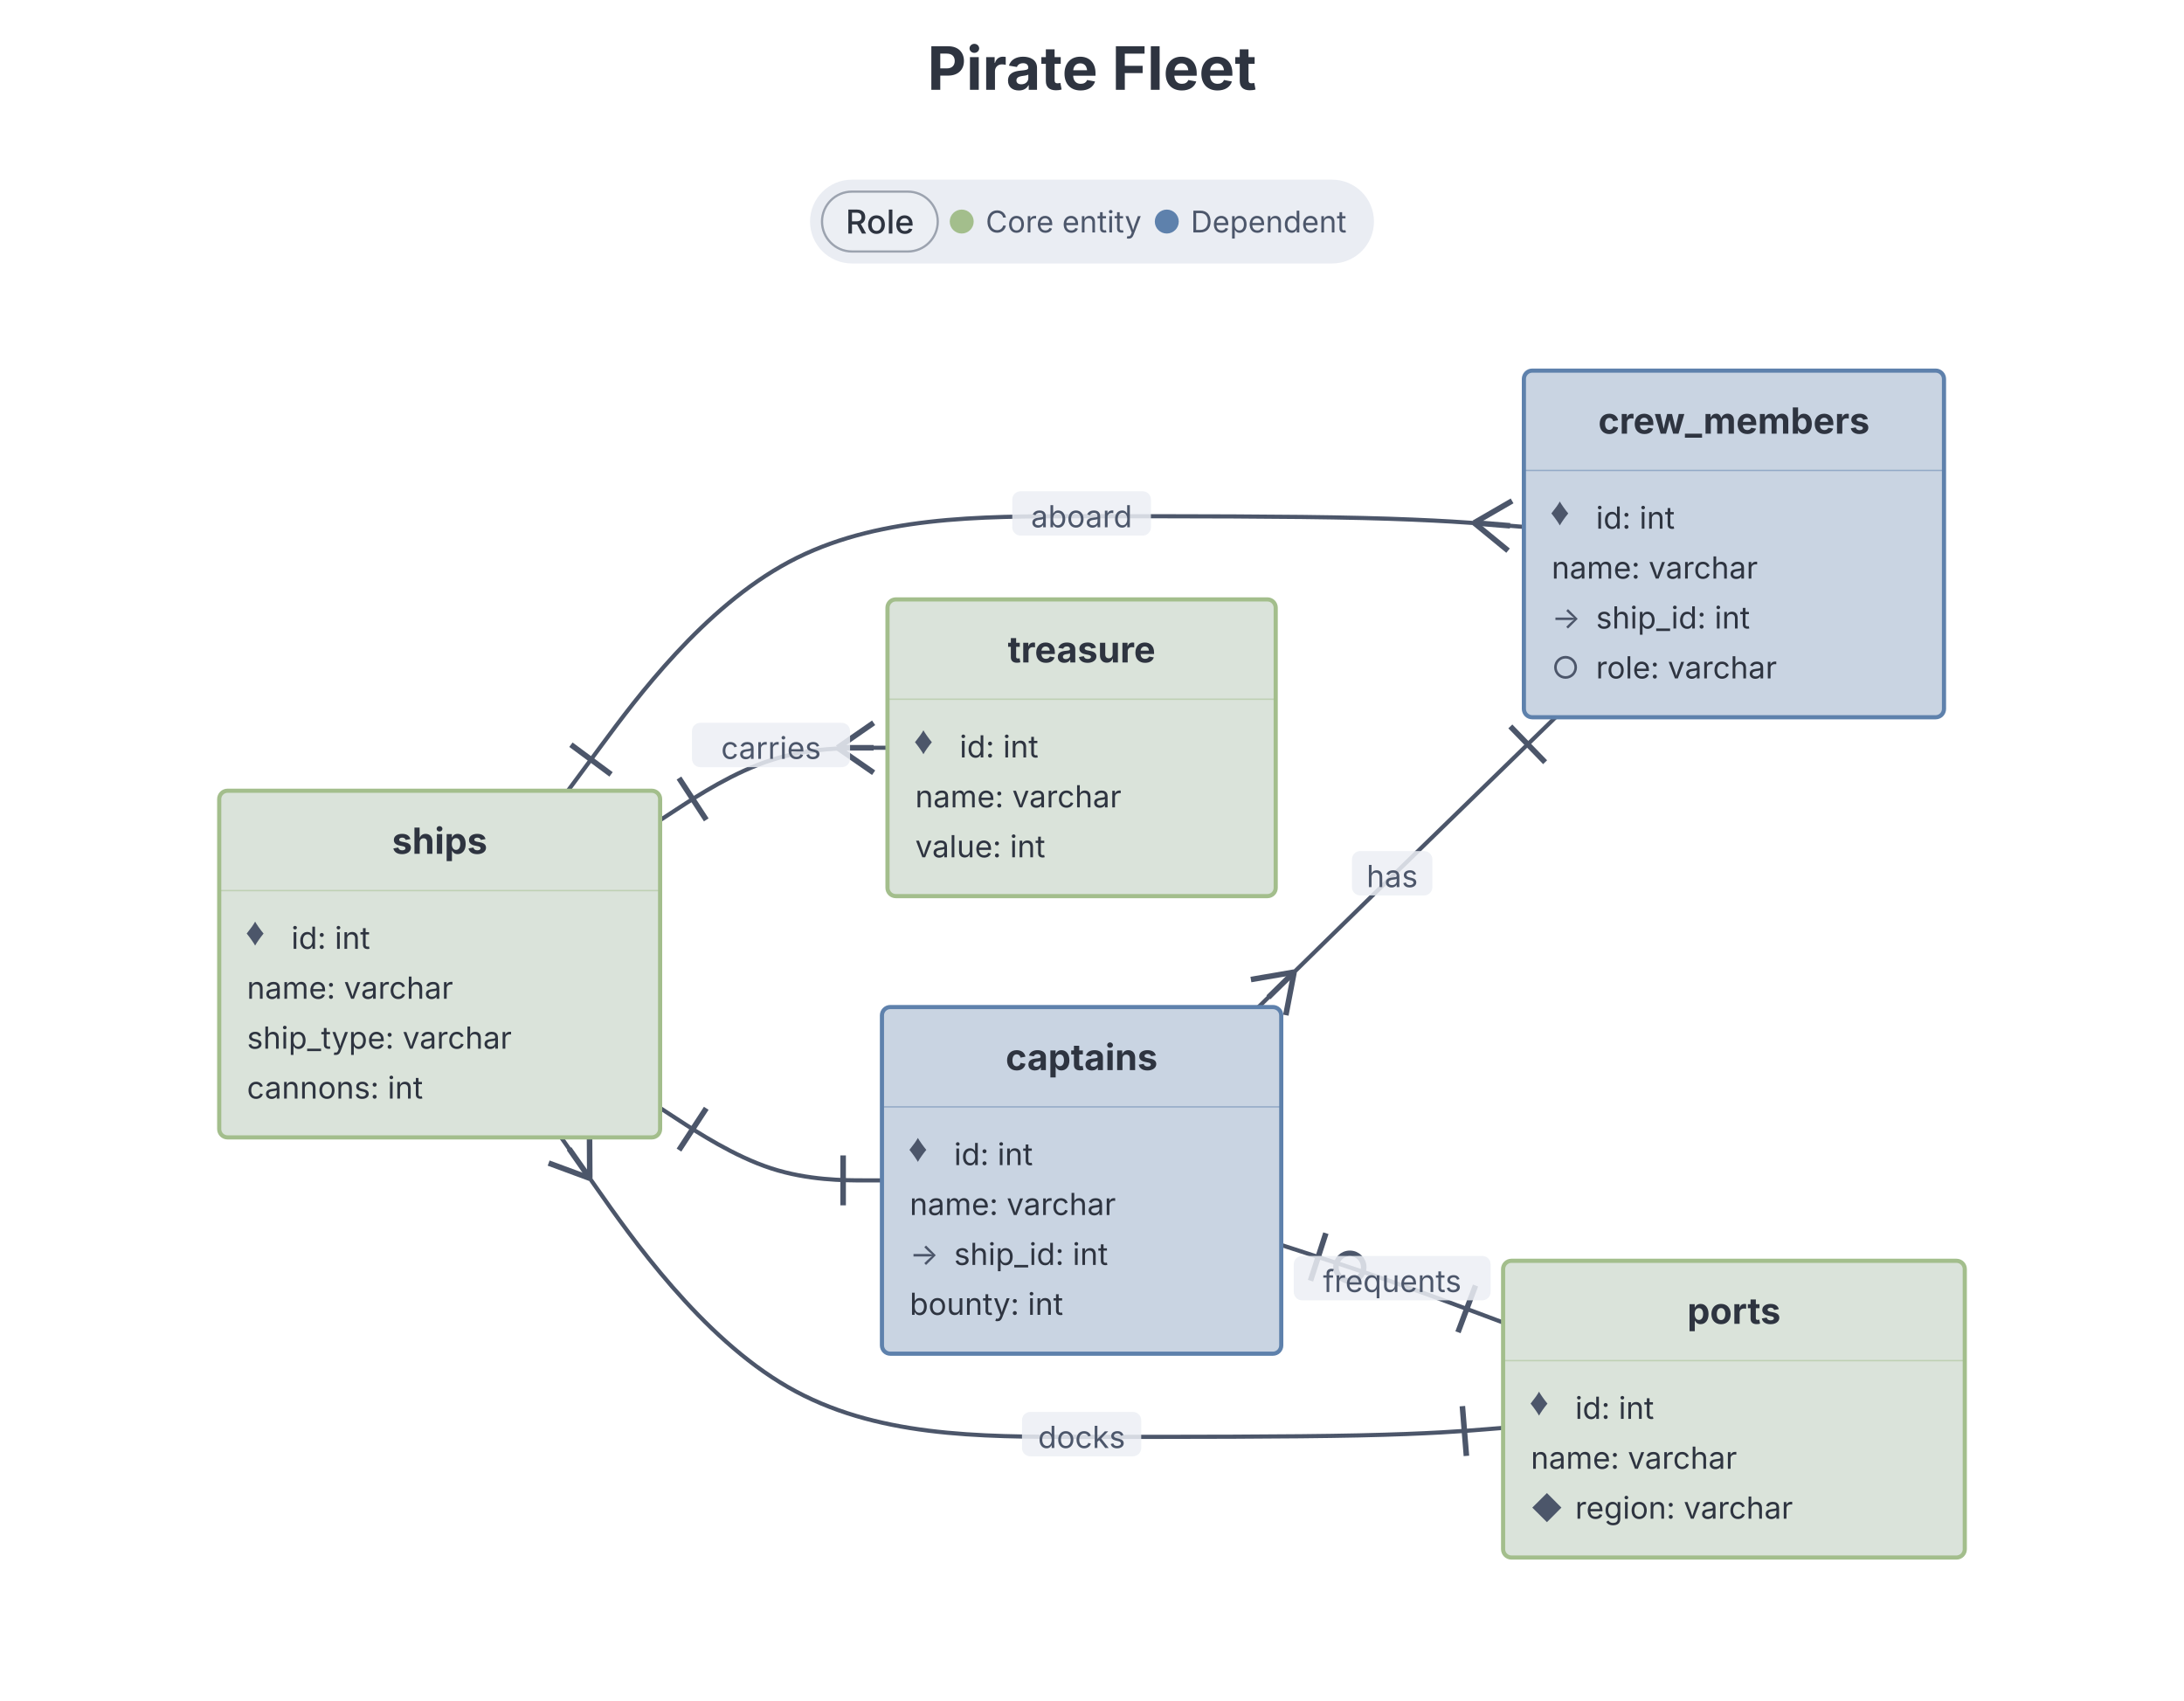
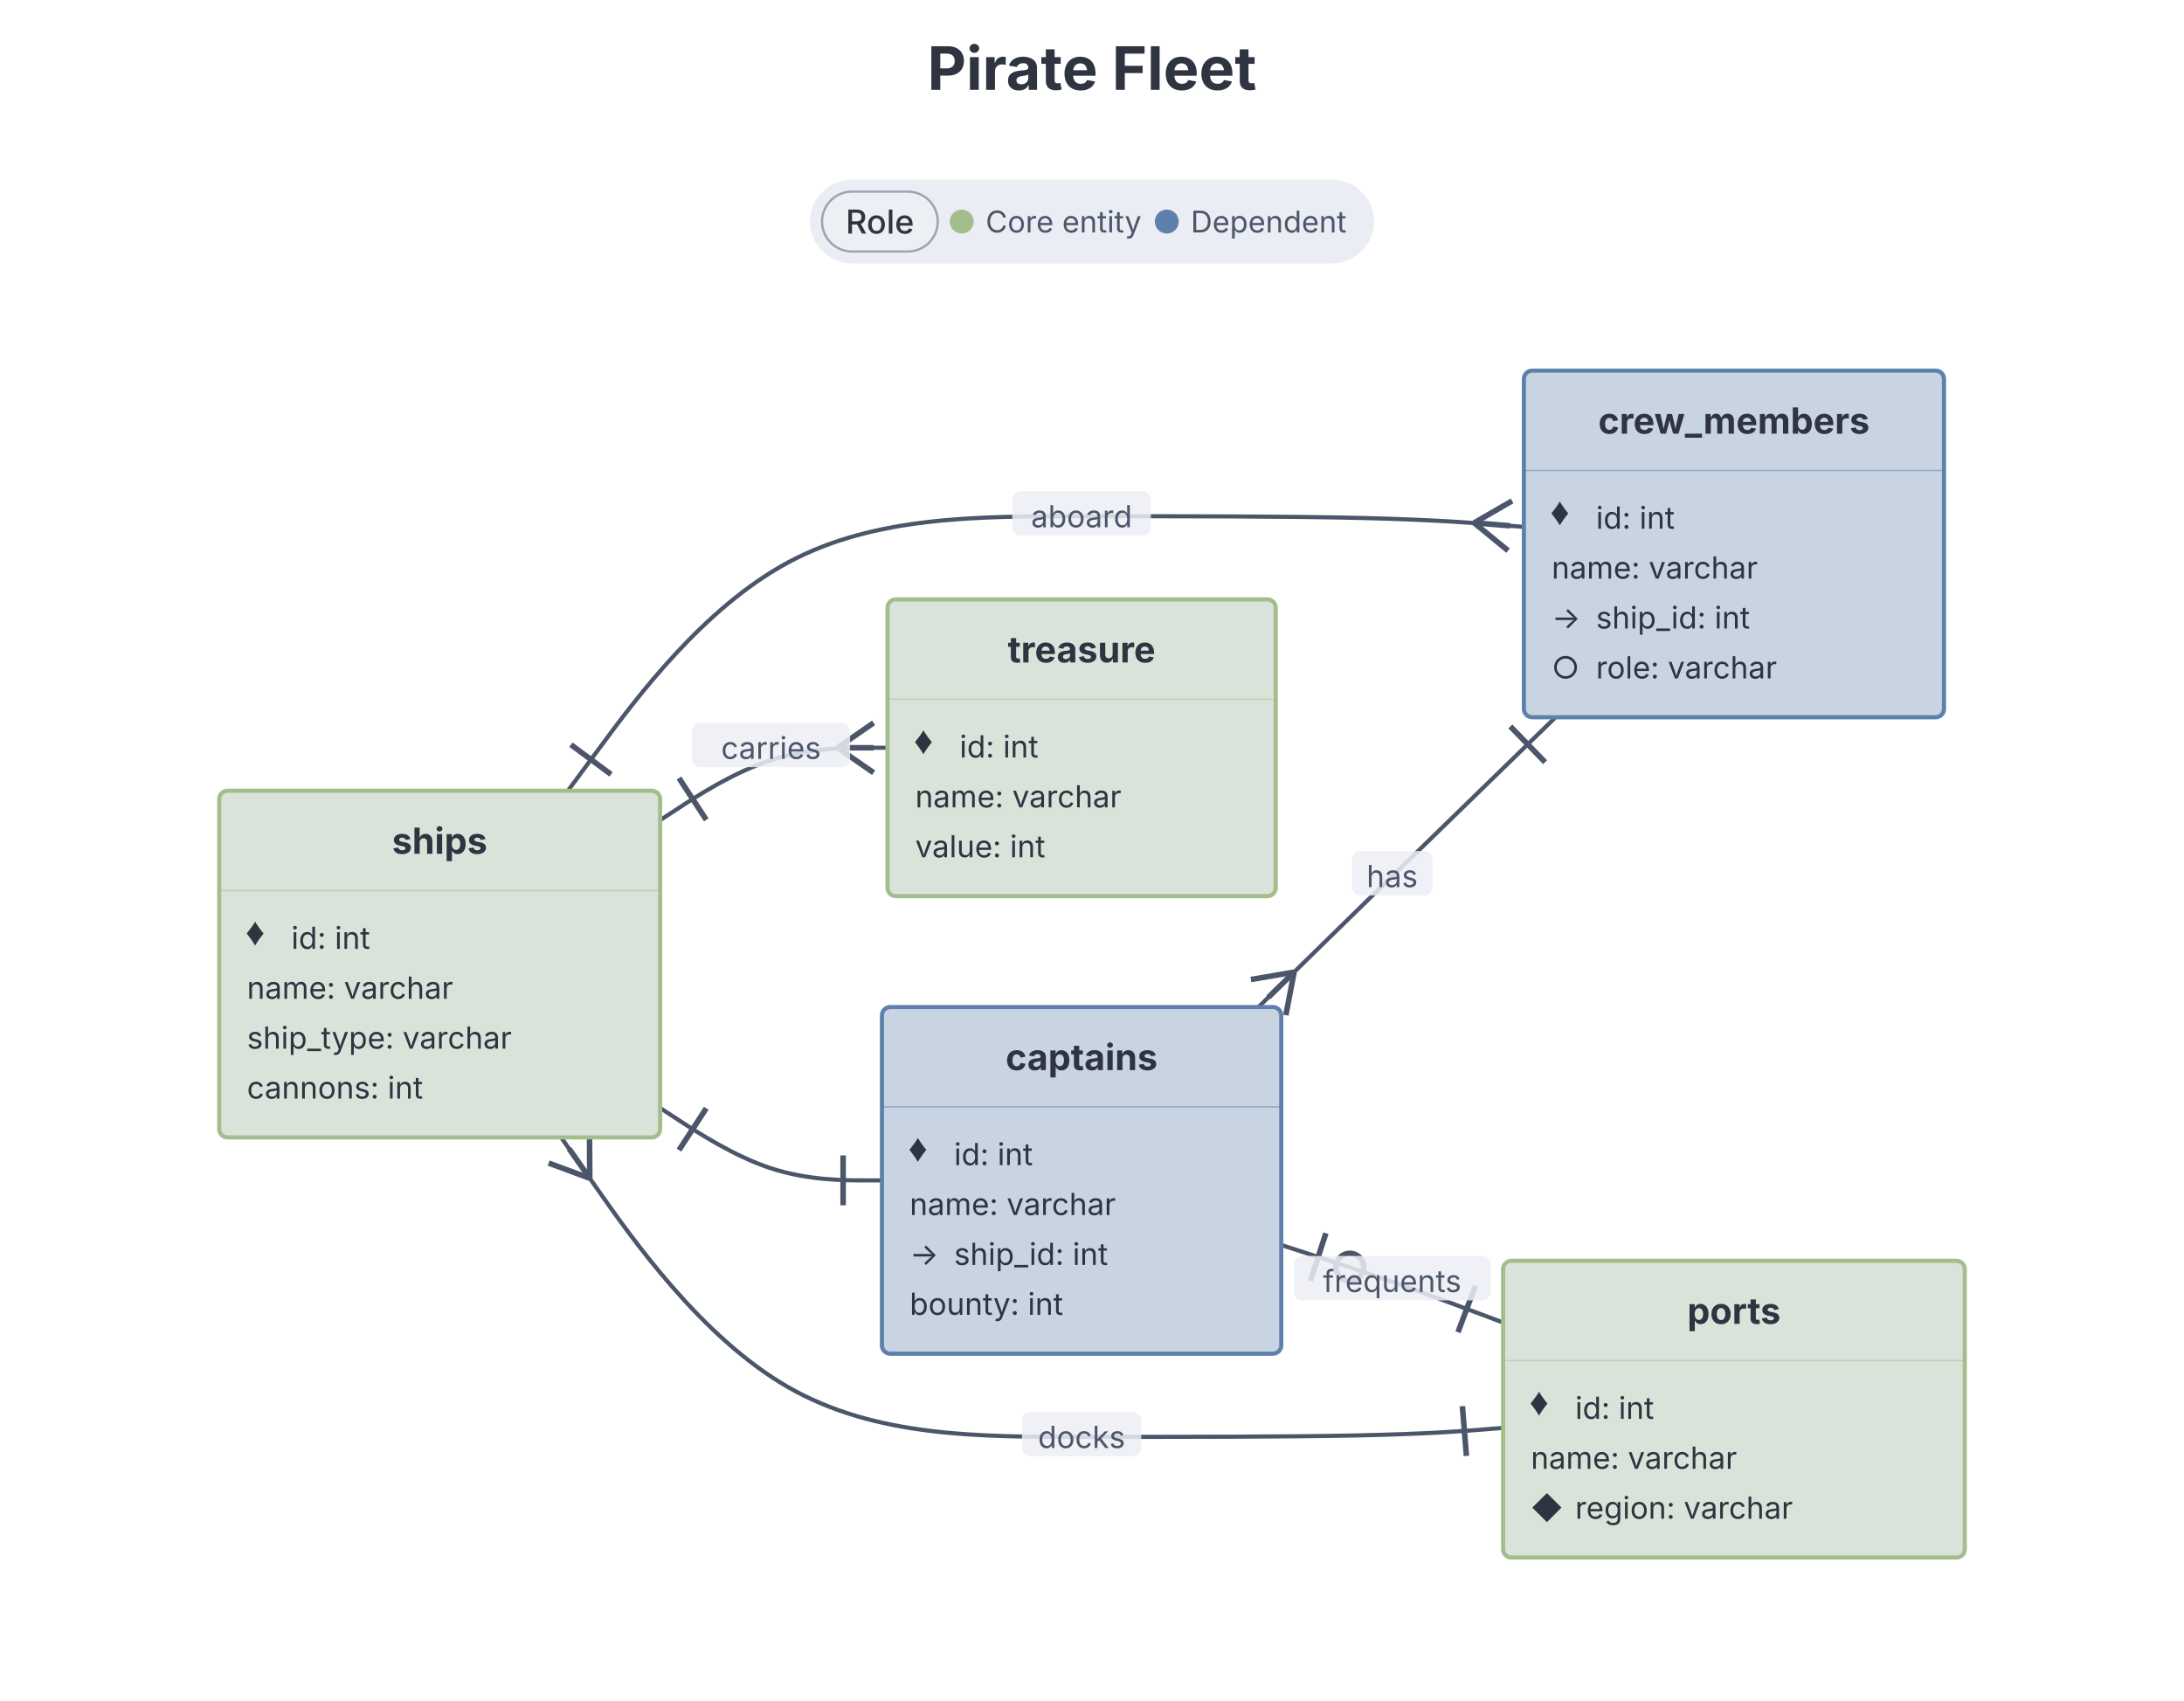
<svg xmlns="http://www.w3.org/2000/svg" width="729.5" height="568" viewBox="0 0 729.5 568" preserveAspectRatio="xMidYMid meet" style="font-family: Inter, system-ui, Avenir, Helvetica, Arial, sans-serif; background: rgb(236, 239, 244);">
  <text class="chart-title" x="364.75" y="30" text-anchor="middle" fill="#2e3440" font-size="20" font-weight="700" style="cursor: default;" data-line-number="1">Pirate Fleet</text>
  <g transform="translate(45.43238, 96) scale(0.9262295)">
    <g class="er-edge-group" data-line-number="8">
      <path d="M155.746,181.5L167.955,165C180.164,148.5,204.582,115.5,235.458,99C266.333,82.5,303.667,82.5,341,82.5C378.333,82.5,415.667,82.5,442.25,83.142C468.833,83.785,484.667,85.069,492.583,85.712L500.5,86.354" fill="none" stroke="#4c566a" stroke-width="1.5" class="er-edge" />
      <line x1="156.839" y1="164.893" x2="171.308" y2="175.599" stroke="#4c566a" stroke-width="2" />
      <line x1="482.559" y1="84.898" x2="494.789" y2="94.92" stroke="#4c566a" stroke-width="2" />
      <line x1="482.559" y1="84.898" x2="496.244" y2="76.979" stroke="#4c566a" stroke-width="2" />
      <line x1="482.559" y1="84.898" x2="495.516" y2="85.95" stroke="#4c566a" stroke-width="2" />
      <rect x="316" y="73.5" width="50" height="16" rx="3" fill="#eceff4" opacity="0.85" class="er-edge-label-bg" />
      <text x="341" y="86.5" text-anchor="middle" fill="#4c566a" font-size="11" class="er-edge-label">aboard</text>
    </g>
    <g class="er-edge-group" data-line-number="9">
      <path d="M189,295.891L195.667,300.243C202.333,304.594,215.667,313.297,229,317.649C242.333,322,255.667,322,262.333,322L269,322" fill="none" stroke="#4c566a" stroke-width="1.5" class="er-edge" />
      <line x1="205.643" y1="296.007" x2="195.804" y2="311.08" stroke="#4c566a" stroke-width="2" />
      <line x1="255" y1="331" x2="255" y2="313" stroke="#4c566a" stroke-width="2" />
    </g>
    <g class="er-edge-group" data-line-number="10">
      <path d="M189,192.109L195.667,187.757C202.333,183.406,215.667,174.703,229.333,170.351C243,166,257,166,264,166L271,166" fill="none" stroke="#4c566a" stroke-width="1.5" class="er-edge" />
      <line x1="195.804" y1="176.92" x2="205.643" y2="191.993" stroke="#4c566a" stroke-width="2" />
      <line x1="253" y1="166" x2="266" y2="175" stroke="#4c566a" stroke-width="2" />
      <line x1="253" y1="166" x2="266" y2="157" stroke="#4c566a" stroke-width="2" />
      <line x1="253" y1="166" x2="266" y2="166" stroke="#4c566a" stroke-width="2" />
      <rect x="200.5" y="157" width="57" height="16" rx="3" fill="#eceff4" opacity="0.85" class="er-edge-label-bg" />
      <text x="229" y="170" text-anchor="middle" fill="#4c566a" font-size="11" class="er-edge-label">carries</text>
    </g>
    <g class="er-edge-group" data-line-number="17">
      <path d="M413,345.304L419.667,347.461C426.333,349.619,439.667,353.935,453,358.594C466.333,363.253,479.667,368.257,486.333,370.758L493,373.26" fill="none" stroke="#4c566a" stroke-width="1.5" class="er-edge" />
      <circle cx="437.737" cy="353.31" r="5" fill="none" stroke="#4c566a" stroke-width="2" />
      <line x1="429.091" y1="341.052" x2="423.548" y2="358.177" stroke="#4c566a" stroke-width="2" />
      <line x1="476.731" y1="376.768" x2="483.054" y2="359.915" stroke="#4c566a" stroke-width="2" />
      <rect x="417.5" y="349.25" width="71" height="16" rx="3" fill="#eceff4" opacity="0.85" class="er-edge-label-bg" />
      <text x="453" y="362.25" text-anchor="middle" fill="#4c566a" font-size="11" class="er-edge-label">frequents</text>
    </g>
    <g class="er-edge-group" data-line-number="18">
      <path d="M404.781,259.5L412.818,251.625C420.854,243.75,436.927,228,454.784,210.583C472.641,193.167,492.282,174.083,502.103,164.542L511.923,155" fill="none" stroke="#4c566a" stroke-width="1.5" class="er-edge" />
      <line x1="417.638" y1="246.902" x2="402.053" y2="249.572" stroke="#4c566a" stroke-width="2" />
      <line x1="417.638" y1="246.902" x2="414.652" y2="262.429" stroke="#4c566a" stroke-width="2" />
      <line x1="417.638" y1="246.902" x2="408.353" y2="256.001" stroke="#4c566a" stroke-width="2" />
      <line x1="508.154" y1="171.211" x2="495.611" y2="158.301" stroke="#4c566a" stroke-width="2" />
      <rect x="438.5" y="203.25" width="29" height="16" rx="3" fill="#eceff4" opacity="0.85" class="er-edge-label-bg" />
      <text x="453" y="216.25" text-anchor="middle" fill="#4c566a" font-size="11" class="er-edge-label">has</text>
    </g>
    <g class="er-edge-group" data-line-number="36">
      <path d="M493,411.255L486.333,411.795C479.667,412.336,466.333,413.418,441,413.959C415.667,414.5,378.333,414.5,341,414.5C303.667,414.5,266.333,414.5,235.051,396.5C203.768,378.5,178.537,342.5,165.921,324.5L153.305,306.5" fill="none" stroke="#4c566a" stroke-width="1.5" class="er-edge" />
      <line x1="479.774" y1="421.357" x2="478.318" y2="403.416" stroke="#4c566a" stroke-width="2" />
      <line x1="163.636" y1="321.24" x2="163.545" y2="305.429" stroke="#4c566a" stroke-width="2" />
      <line x1="163.636" y1="321.24" x2="148.805" y2="315.76" stroke="#4c566a" stroke-width="2" />
      <line x1="163.636" y1="321.24" x2="156.175" y2="310.594" stroke="#4c566a" stroke-width="2" />
      <rect x="319.5" y="405.5" width="43" height="16" rx="3" fill="#eceff4" opacity="0.85" class="er-edge-label-bg" />
      <text x="341" y="418.5" text-anchor="middle" fill="#4c566a" font-size="11" class="er-edge-label">docks</text>
    </g>
    <g transform="translate(109.5, 244)" class="er-table" data-line-number="3" data-node-id="ships" data-er-role="core">
      <rect x="-79.5" y="-62.5" width="159" height="125" rx="3" ry="3" fill="#dae3da" stroke="#a3be8c" stroke-width="1.5" />
      <text x="0" y="-44.5" text-anchor="middle" dominant-baseline="central" fill="#2e3440" font-size="13" font-weight="bold">ships</text>
      <line x1="-79.5" y1="-26.5" x2="79.5" y2="-26.5" stroke="#a3be8c" stroke-width="0.5" stroke-opacity="0.5" />
-       <text x="-69.5" y="-9.5" dominant-baseline="central" fill="#4c566a" font-size="11">♦</text>
+       <text x="-69.5" y="-9.5" dominant-baseline="central" fill="#2e3440" font-size="11">♦</text>
      <text x="-53.5" y="-9.5" dominant-baseline="central" fill="#2e3440" font-size="11">id: int</text>
      <text x="-69.5" y="8.5" dominant-baseline="central" fill="#2e3440" font-size="11">name: varchar</text>
      <text x="-69.5" y="26.5" dominant-baseline="central" fill="#2e3440" font-size="11">ship_type: varchar</text>
      <text x="-69.5" y="44.5" dominant-baseline="central" fill="#2e3440" font-size="11">cannons: int</text>
    </g>
    <g transform="translate(576.25, 92.5)" class="er-table" data-line-number="20" data-node-id="crew_members" data-er-role="dependent">
      <rect x="-75.75" y="-62.5" width="151.5" height="125" rx="3" ry="3" fill="#c9d4e2" stroke="#5e81ac" stroke-width="1.5" />
      <text x="0" y="-44.5" text-anchor="middle" dominant-baseline="central" fill="#2e3440" font-size="13" font-weight="bold">crew_members</text>
      <line x1="-75.75" y1="-26.5" x2="75.75" y2="-26.5" stroke="#5e81ac" stroke-width="0.5" stroke-opacity="0.5" />
-       <text x="-65.75" y="-9.5" dominant-baseline="central" fill="#4c566a" font-size="11">♦</text>
+       <text x="-65.75" y="-9.5" dominant-baseline="central" fill="#2e3440" font-size="11">♦</text>
      <text x="-49.75" y="-9.5" dominant-baseline="central" fill="#2e3440" font-size="11">id: int</text>
      <text x="-65.75" y="8.5" dominant-baseline="central" fill="#2e3440" font-size="11">name: varchar</text>
-       <text x="-65.75" y="26.5" dominant-baseline="central" fill="#4c566a" font-size="11">→</text>
+       <text x="-65.75" y="26.5" dominant-baseline="central" fill="#2e3440" font-size="11">→</text>
      <text x="-49.75" y="26.5" dominant-baseline="central" fill="#2e3440" font-size="11">ship_id: int</text>
-       <text x="-65.75" y="44.5" dominant-baseline="central" fill="#4c566a" font-size="11">○</text>
+       <text x="-65.75" y="44.5" dominant-baseline="central" fill="#2e3440" font-size="11">○</text>
      <text x="-49.75" y="44.5" dominant-baseline="central" fill="#2e3440" font-size="11">role: varchar</text>
    </g>
    <g transform="translate(341, 322)" class="er-table" data-line-number="12" data-node-id="captains" data-er-role="dependent">
      <rect x="-72" y="-62.5" width="144" height="125" rx="3" ry="3" fill="#c9d4e2" stroke="#5e81ac" stroke-width="1.5" />
      <text x="0" y="-44.5" text-anchor="middle" dominant-baseline="central" fill="#2e3440" font-size="13" font-weight="bold">captains</text>
      <line x1="-72" y1="-26.5" x2="72" y2="-26.5" stroke="#5e81ac" stroke-width="0.5" stroke-opacity="0.5" />
-       <text x="-62" y="-9.5" dominant-baseline="central" fill="#4c566a" font-size="11">♦</text>
+       <text x="-62" y="-9.5" dominant-baseline="central" fill="#2e3440" font-size="11">♦</text>
      <text x="-46" y="-9.5" dominant-baseline="central" fill="#2e3440" font-size="11">id: int</text>
      <text x="-62" y="8.5" dominant-baseline="central" fill="#2e3440" font-size="11">name: varchar</text>
-       <text x="-62" y="26.5" dominant-baseline="central" fill="#4c566a" font-size="11">→</text>
+       <text x="-62" y="26.5" dominant-baseline="central" fill="#2e3440" font-size="11">→</text>
      <text x="-46" y="26.5" dominant-baseline="central" fill="#2e3440" font-size="11">ship_id: int</text>
      <text x="-62" y="44.5" dominant-baseline="central" fill="#2e3440" font-size="11">bounty: int</text>
    </g>
    <g transform="translate(341, 166)" class="er-table" data-line-number="26" data-node-id="treasure" data-er-role="core">
      <rect x="-70" y="-53.5" width="140" height="107" rx="3" ry="3" fill="#dae3da" stroke="#a3be8c" stroke-width="1.5" />
      <text x="0" y="-35.5" text-anchor="middle" dominant-baseline="central" fill="#2e3440" font-size="13" font-weight="bold">treasure</text>
      <line x1="-70" y1="-17.5" x2="70" y2="-17.5" stroke="#a3be8c" stroke-width="0.5" stroke-opacity="0.5" />
-       <text x="-60" y="-0.5" dominant-baseline="central" fill="#4c566a" font-size="11">♦</text>
+       <text x="-60" y="-0.5" dominant-baseline="central" fill="#2e3440" font-size="11">♦</text>
      <text x="-44" y="-0.5" dominant-baseline="central" fill="#2e3440" font-size="11">id: int</text>
      <text x="-60" y="17.5" dominant-baseline="central" fill="#2e3440" font-size="11">name: varchar</text>
      <text x="-60" y="35.5" dominant-baseline="central" fill="#2e3440" font-size="11">value: int</text>
    </g>
    <g transform="translate(576.25, 404.5)" class="er-table" data-line-number="32" data-node-id="ports" data-er-role="core">
      <rect x="-83.25" y="-53.5" width="166.5" height="107" rx="3" ry="3" fill="#dae3da" stroke="#a3be8c" stroke-width="1.5" />
      <text x="0" y="-35.5" text-anchor="middle" dominant-baseline="central" fill="#2e3440" font-size="13" font-weight="bold">ports</text>
      <line x1="-83.25" y1="-17.5" x2="83.25" y2="-17.5" stroke="#a3be8c" stroke-width="0.5" stroke-opacity="0.5" />
-       <text x="-73.25" y="-0.5" dominant-baseline="central" fill="#4c566a" font-size="11">♦</text>
+       <text x="-73.25" y="-0.5" dominant-baseline="central" fill="#2e3440" font-size="11">♦</text>
      <text x="-57.25" y="-0.5" dominant-baseline="central" fill="#2e3440" font-size="11">id: int</text>
      <text x="-73.25" y="17.5" dominant-baseline="central" fill="#2e3440" font-size="11">name: varchar</text>
-       <text x="-73.25" y="35.5" dominant-baseline="central" fill="#4c566a" font-size="11">◆</text>
+       <text x="-73.25" y="35.5" dominant-baseline="central" fill="#2e3440" font-size="11">◆</text>
      <text x="-57.25" y="35.5" dominant-baseline="central" fill="#2e3440" font-size="11">region: varchar</text>
    </g>
  </g>
  <g class="er-semantic-legend" transform="translate(0,60)">
    <g class="dgmo-legend" data-legend-active="role">
      <g transform="translate(270.57,0)" data-legend-group="role" style="cursor: pointer;" class="er-legend-group">
        <rect width="188.36" height="28" rx="14" fill="#eaedf3" />
        <rect x="4" y="4" width="38.66" height="20" rx="10" fill="#eceff4" />
        <rect x="4" y="4" width="38.66" height="20" rx="10" fill="none" stroke="#9ca3af" stroke-width="0.75" />
        <text x="23.33" y="14" text-anchor="middle" dominant-baseline="central" font-size="11" font-weight="500" fill="#2e3440" pointer-events="none" font-family="Inter, system-ui, Avenir, Helvetica, Arial, sans-serif">Role</text>
        <g data-legend-entry="core entity" data-series-name="Core entity" style="cursor: pointer;">
          <circle cx="50.66" cy="14" r="4" fill="#a3be8c" />
          <text x="58.66" y="14" dominant-baseline="central" font-size="10" fill="#4c566a" font-family="Inter, system-ui, Avenir, Helvetica, Arial, sans-serif">Core entity</text>
        </g>
        <g data-legend-entry="dependent" data-series-name="Dependent" style="cursor: pointer;">
          <circle cx="119.16" cy="14" r="4" fill="#5e81ac" />
          <text x="127.16" y="14" dominant-baseline="central" font-size="10" fill="#4c566a" font-family="Inter, system-ui, Avenir, Helvetica, Arial, sans-serif">Dependent</text>
        </g>
      </g>
    </g>
  </g>
</svg>
